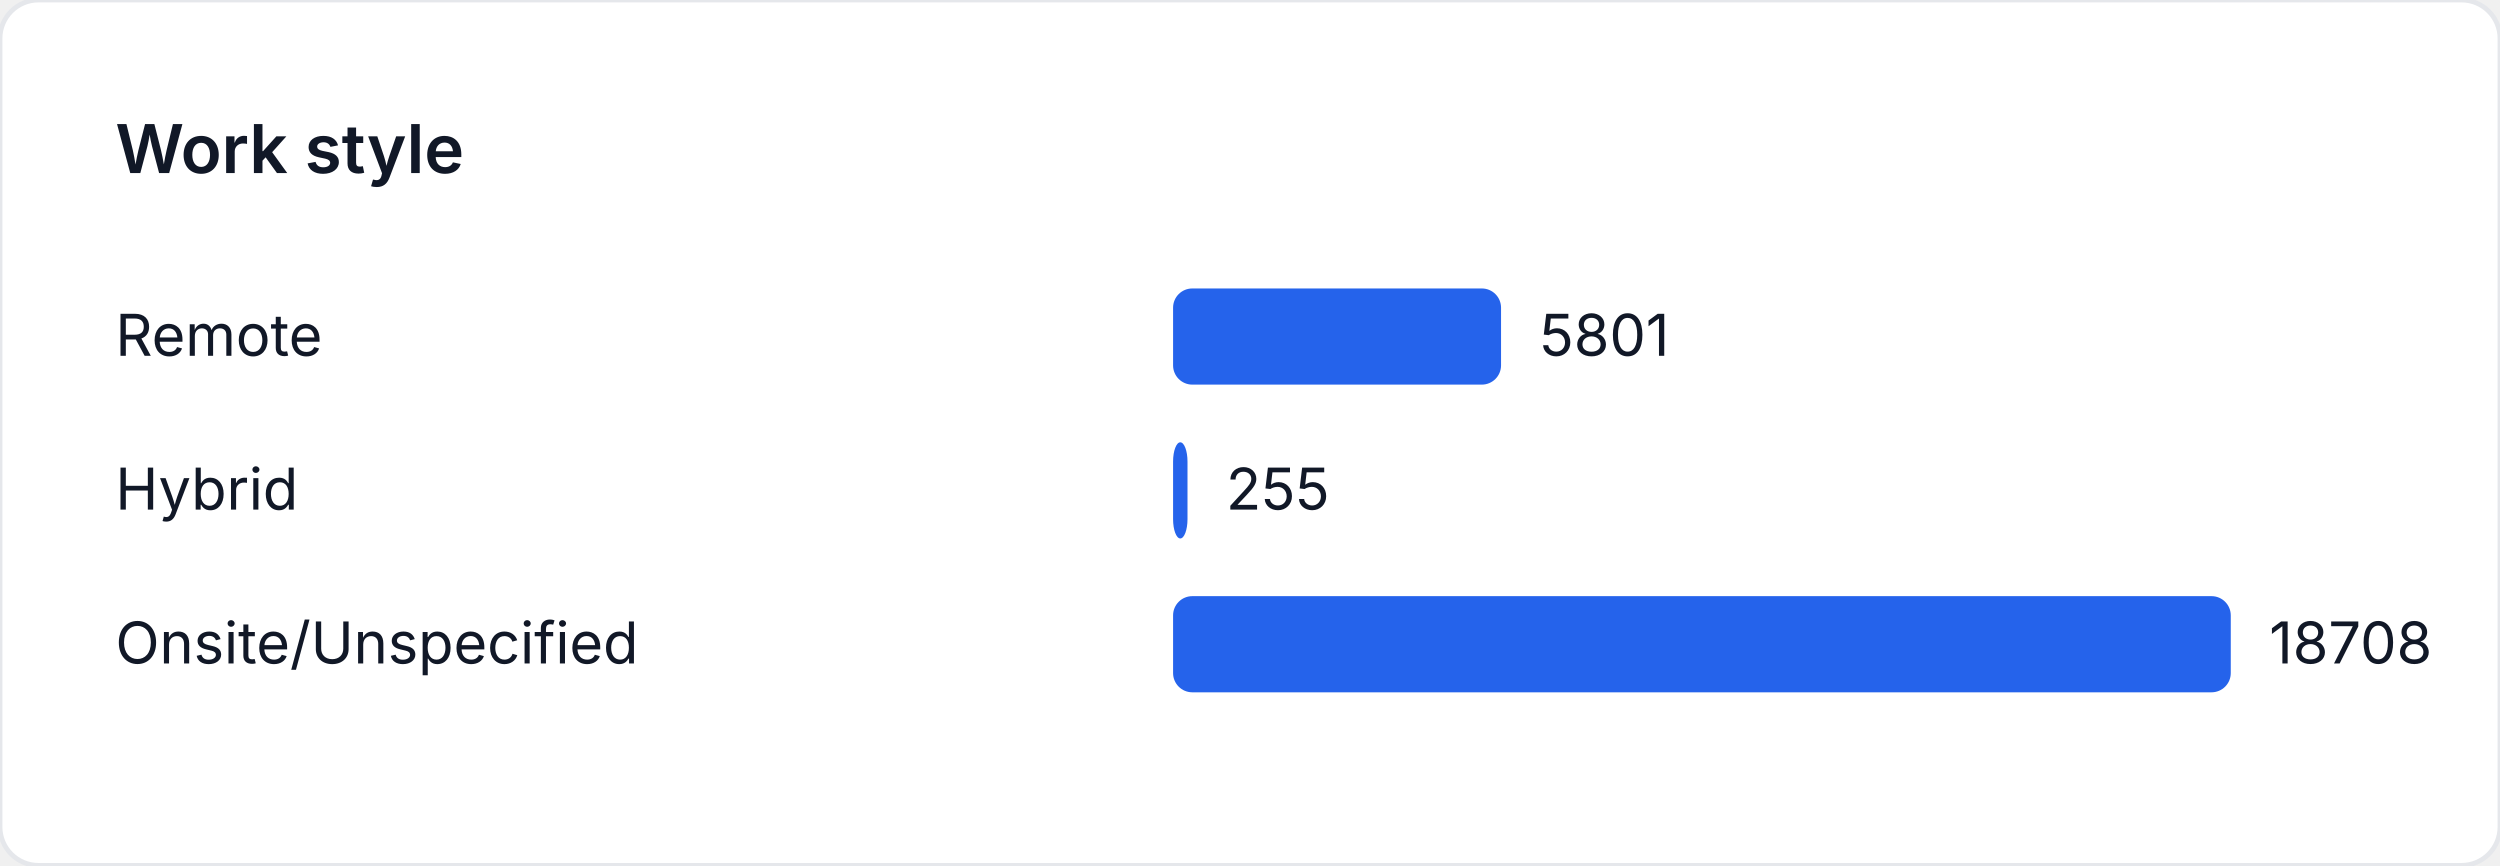
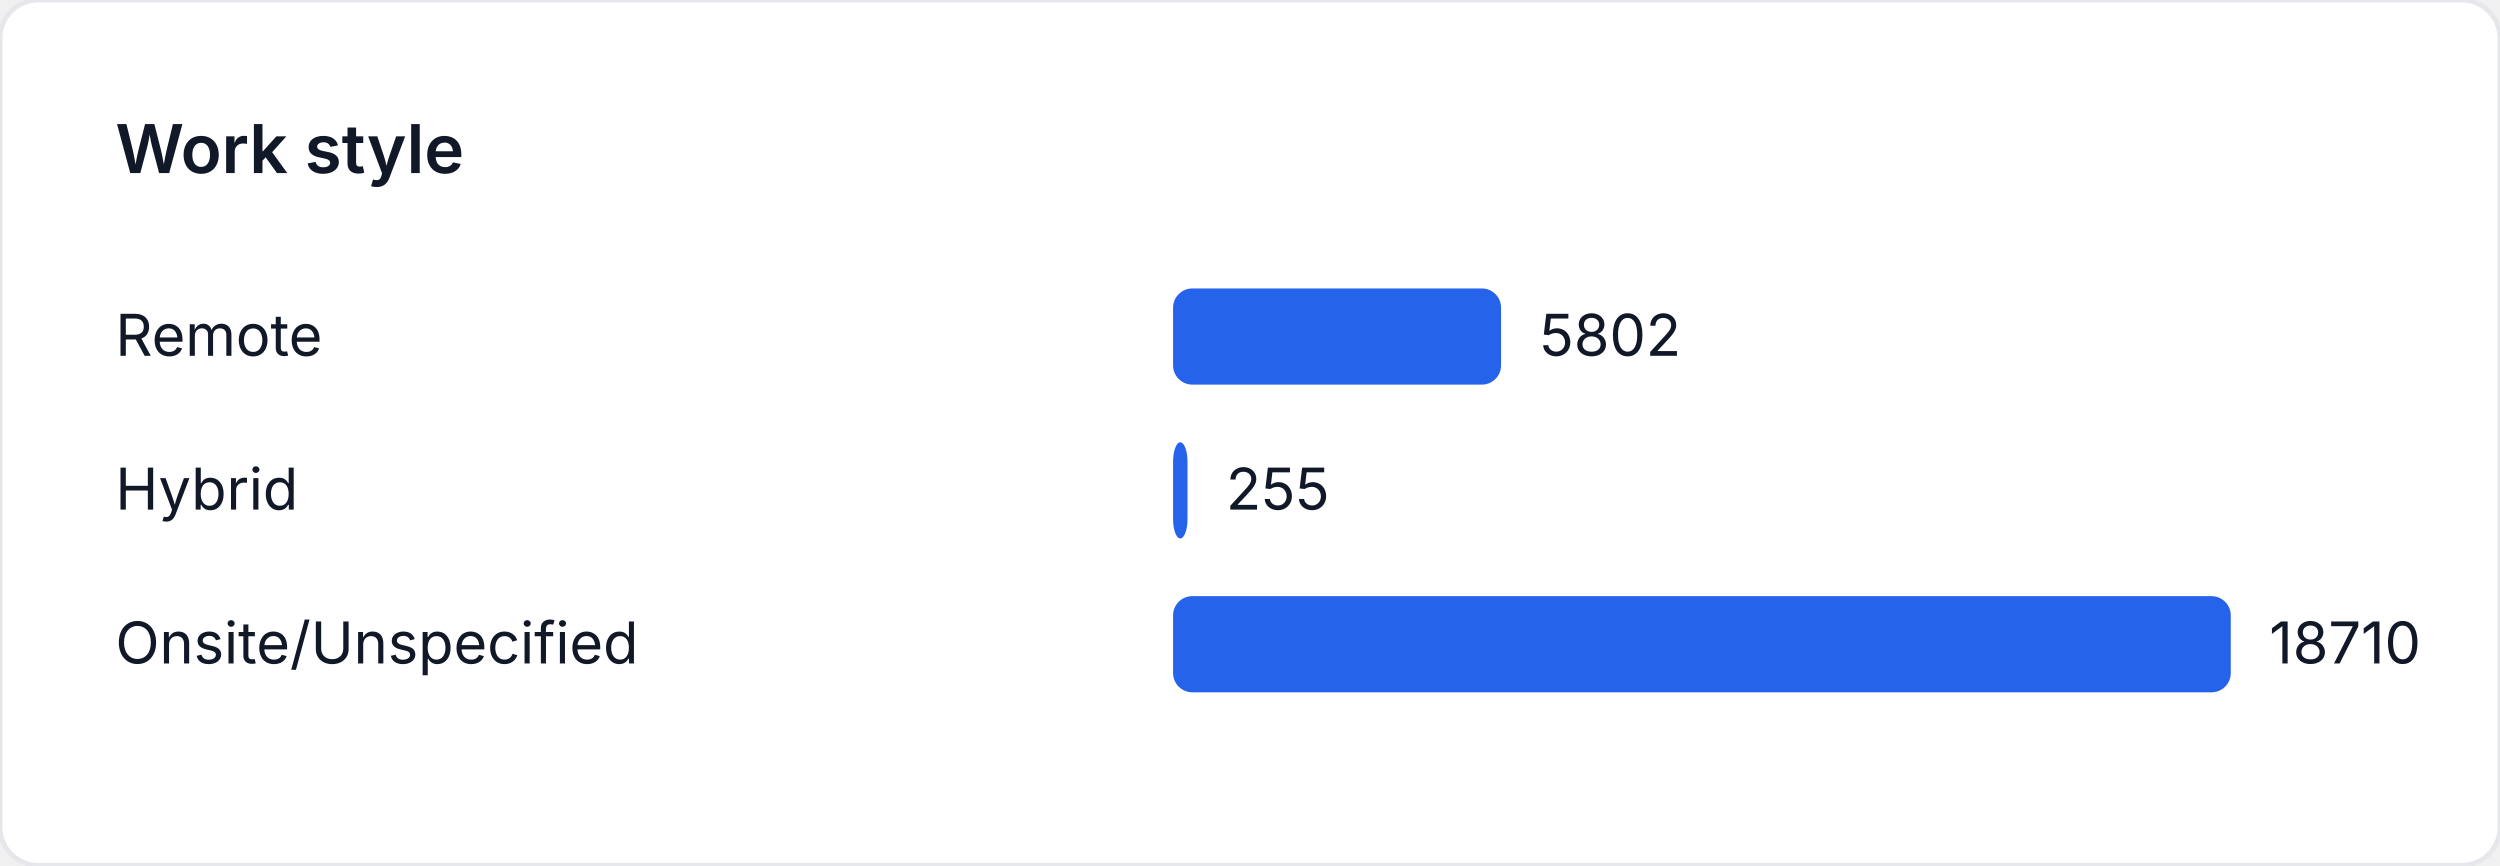
<svg xmlns="http://www.w3.org/2000/svg" width="520" height="180" viewBox="0 0 520 180" role="img" aria-label="Work style">
  <style>
    text { font-family: "Inter", "Segoe UI", sans-serif; font-size: 12px; fill: #111827; }
    .title { font-size: 14px; font-weight: 600; }
  </style>
  <rect width="520" height="180" fill="#ffffff" rx="8" ry="8" stroke="#e5e7eb" />
  <text class="title" x="24" y="36">Work style</text>
  <text x="24" y="74">Remote</text>
-   <rect x="244" y="60" width="68.218" height="20" fill="#2563eb" rx="4" />
-   <text x="320.218" y="74">5801</text>
+   <rect x="244" y="60" width="68.222" height="20" fill="#2563eb" rx="4" />
+   <text x="320.222" y="74">5802</text>
  <text x="24" y="106">Hybrid</text>
-   <rect x="244" y="92" width="2.999" height="20" fill="#2563eb" rx="4" />
-   <text x="254.999" y="106">255</text>
+   <rect x="244" y="92" width="2.998" height="20" fill="#2563eb" rx="4" />
+   <text x="254.998" y="106">255</text>
  <text x="24" y="138">Onsite/Unspecified</text>
  <rect x="244" y="124" width="220" height="20" fill="#2563eb" rx="4" />
-   <text x="472" y="138">18708</text>
+   <text x="472" y="138">18710</text>
</svg>
